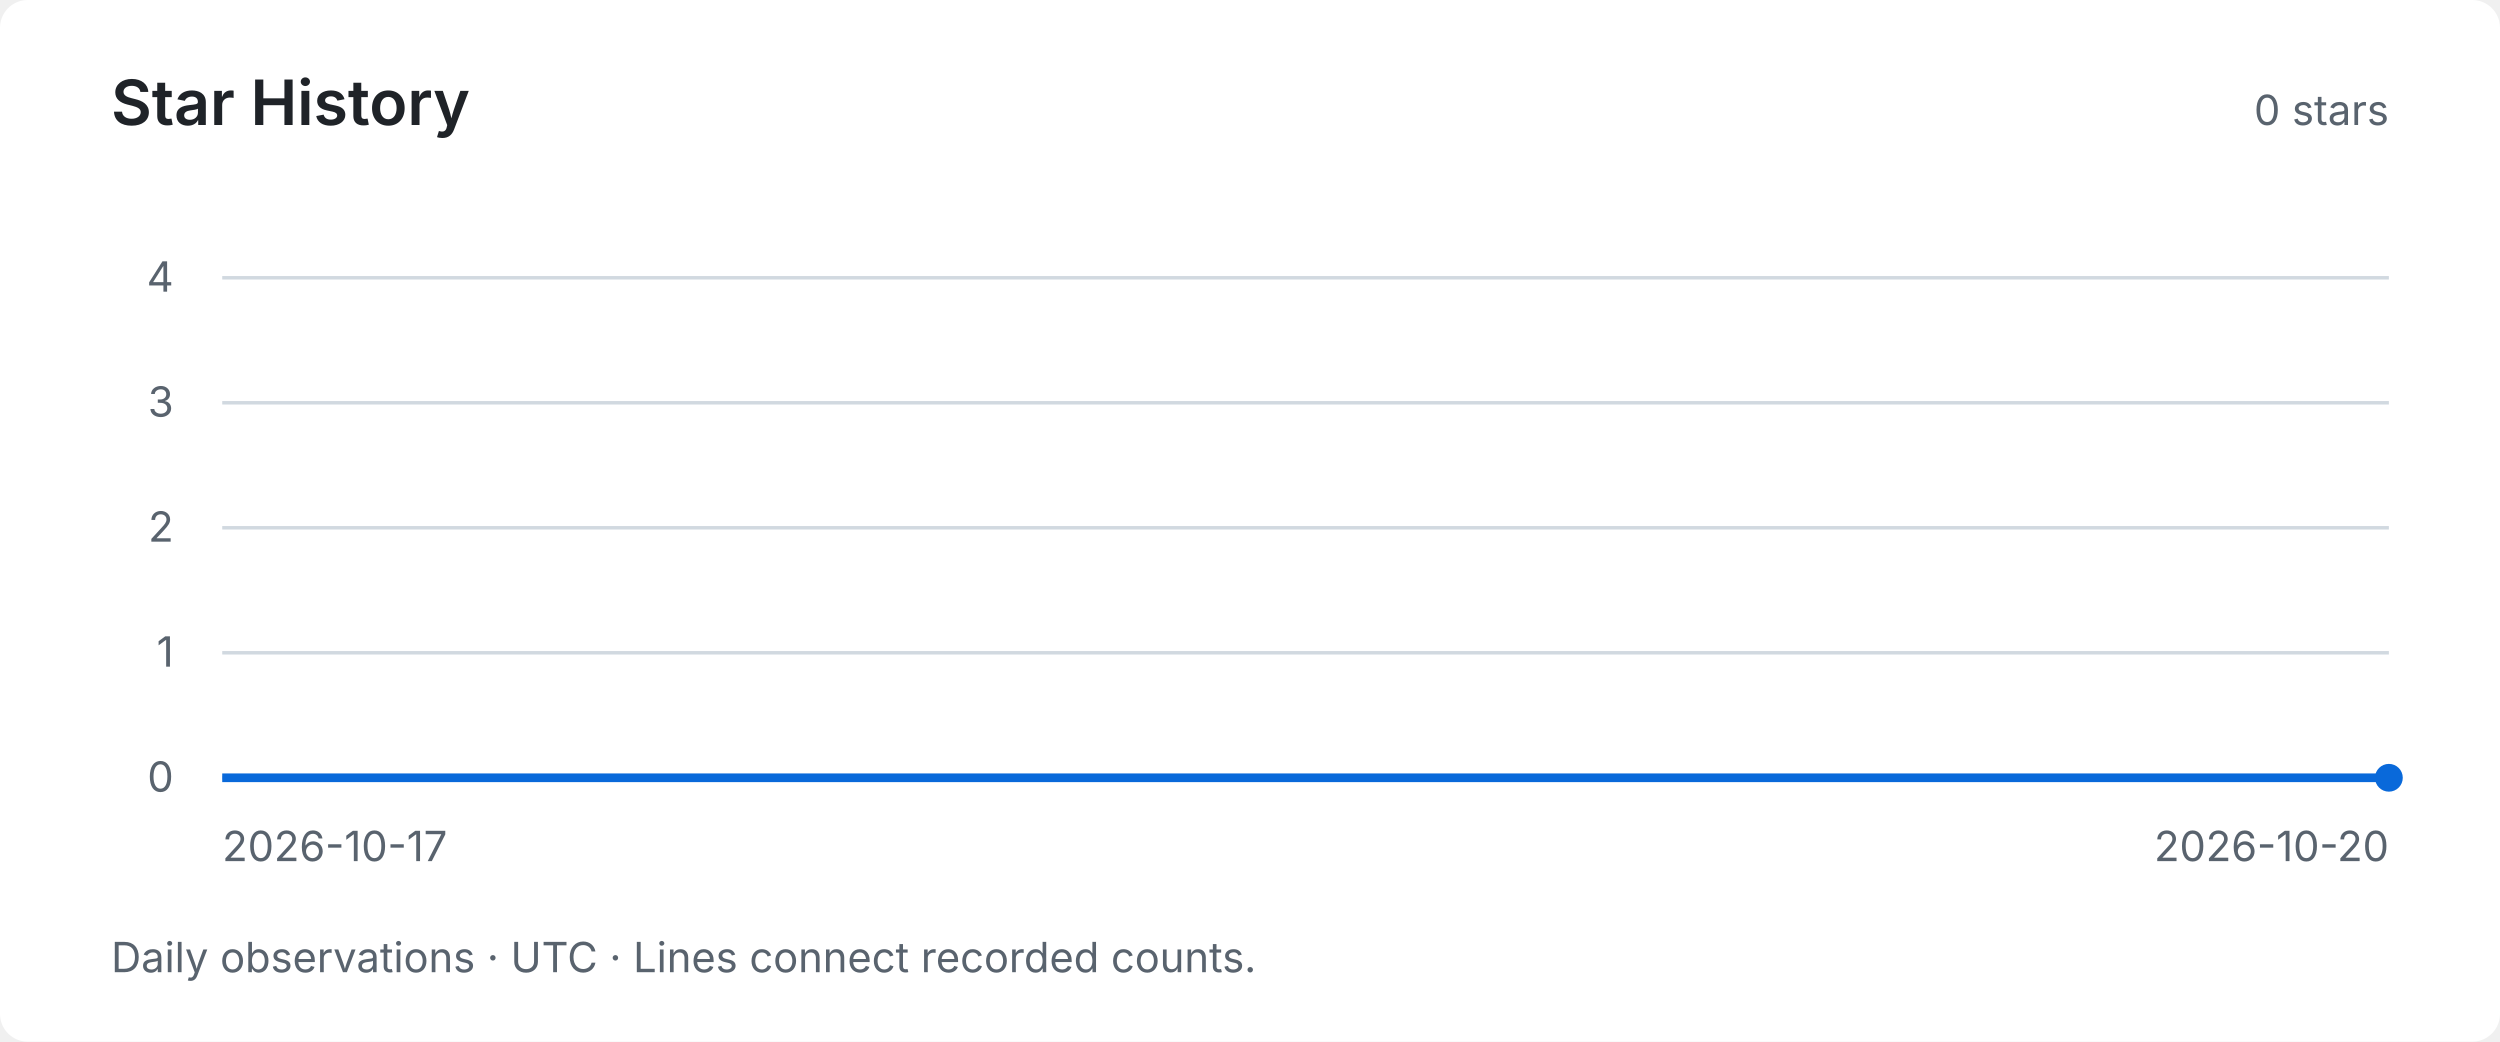
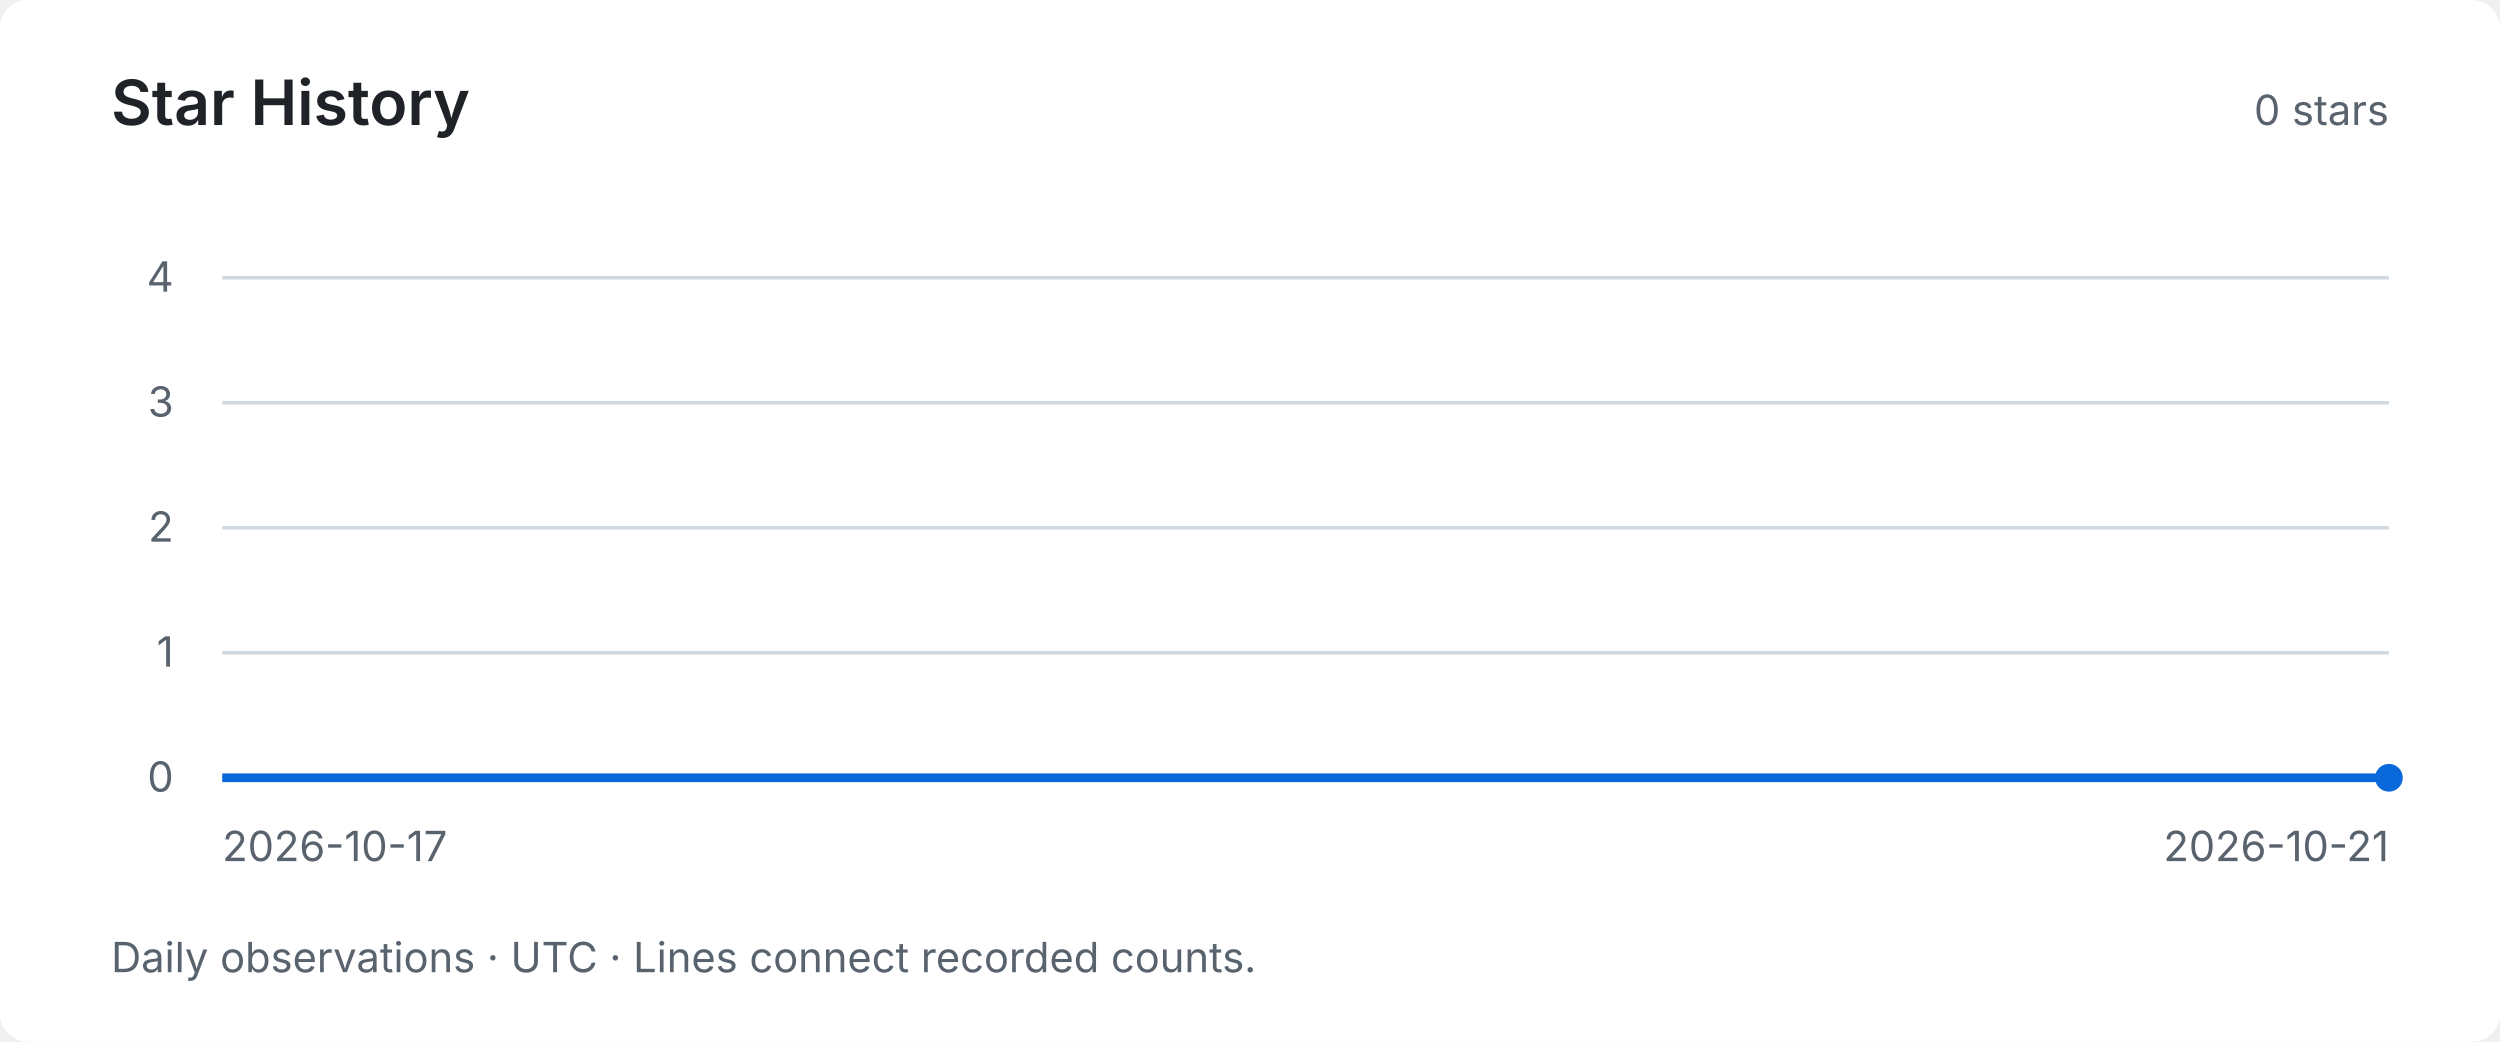
<svg xmlns="http://www.w3.org/2000/svg" width="720" height="300" viewBox="0 0 720 300" role="img" aria-labelledby="title desc">
  <style>text { font-family: system-ui, -apple-system, BlinkMacSystemFont, "Segoe UI", sans-serif; fill: #59636e; font-size: 12px; }</style>
  <rect width="720" height="300" rx="8" fill="#ffffff" />
  <text x="32" y="36" style="fill:#1f2328;font-size:18px;font-weight:600">Star History</text>
  <text x="688" y="36" text-anchor="end">0 stars</text>
  <path d="M64 224 H688" stroke="#d1d9e0" stroke-width="1" />
  <text x="50" y="228" text-anchor="end">0</text>
  <path d="M64 188 H688" stroke="#d1d9e0" stroke-width="1" />
  <text x="50" y="192" text-anchor="end">1</text>
  <path d="M64 152 H688" stroke="#d1d9e0" stroke-width="1" />
  <text x="50" y="156" text-anchor="end">2</text>
  <path d="M64 116 H688" stroke="#d1d9e0" stroke-width="1" />
  <text x="50" y="120" text-anchor="end">3</text>
  <path d="M64 80 H688" stroke="#d1d9e0" stroke-width="1" />
  <text x="50" y="84" text-anchor="end">4</text>
-   <polyline points="64.00,224.00 272.00,224.00 480.00,224.00 688.00,224.00" fill="none" stroke="#0969da" stroke-width="2.5" />
+   <polyline points="64.00,224.00 220.00,224.00 376.00,224.00 532.00,224.00 688.00,224.00" fill="none" stroke="#0969da" stroke-width="2.5" />
  <circle cx="688.00" cy="224.00" r="4" fill="#0969da" />
  <text x="64" y="248">2026-10-17</text>
-   <text x="688" y="248" text-anchor="end">2026-10-20</text>
+   <text x="688" y="248" text-anchor="end">2026-10-21</text>
  <text x="32" y="280">Daily observations · UTC · Lines connect recorded counts.</text>
</svg>
